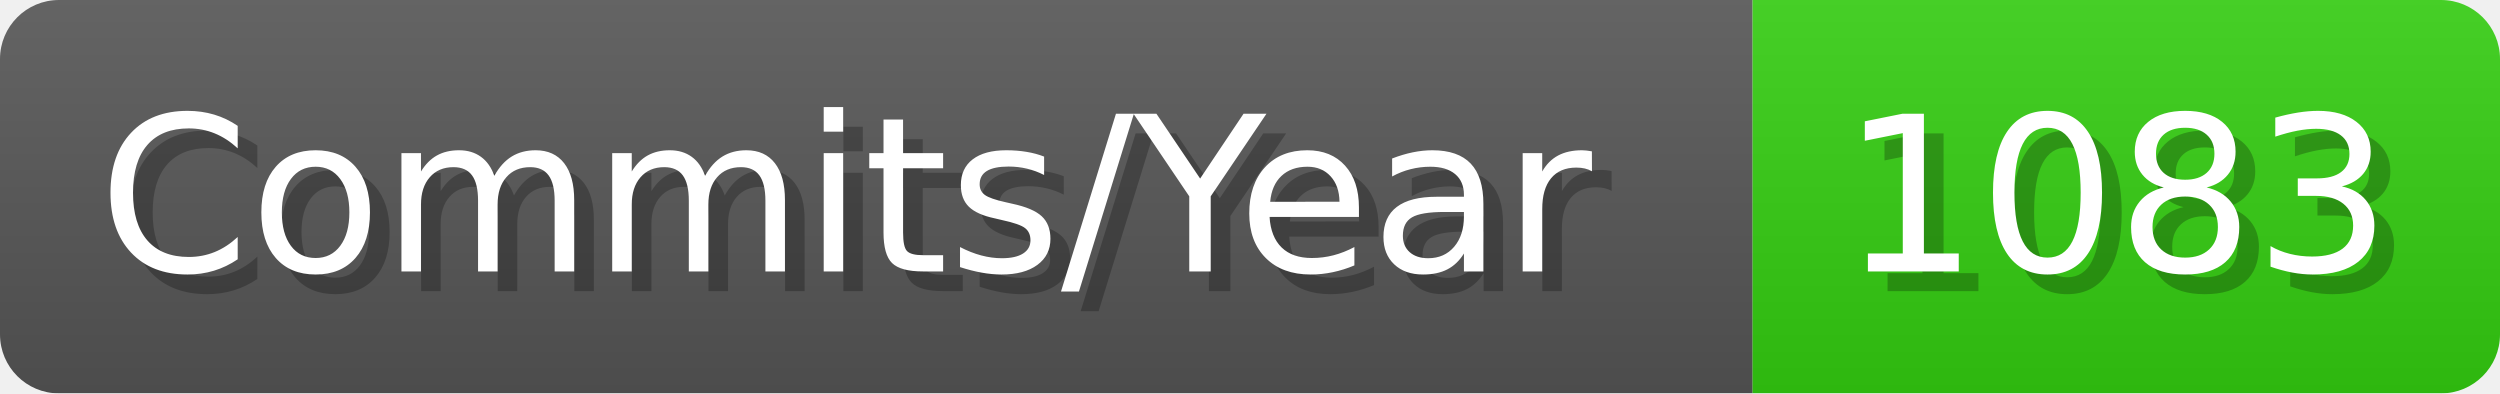
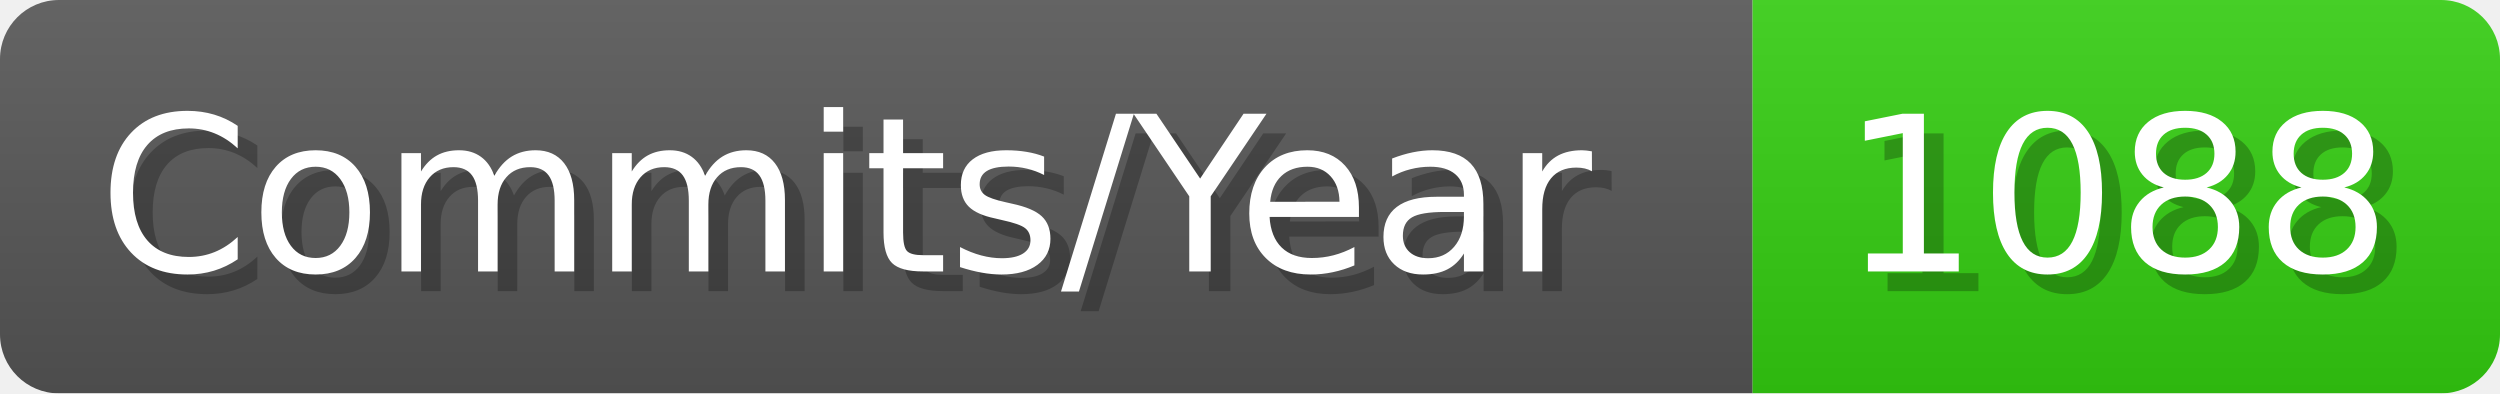
- <svg xmlns="http://www.w3.org/2000/svg" width="127.1" height="20" viewBox="0 0 1271 200" role="img" aria-label="Commits/Year: 1083">
+ <svg xmlns="http://www.w3.org/2000/svg" width="127.1" height="20" viewBox="0 0 1271 200" role="img" aria-label="Commits/Year: 1088">
  <linearGradient id="aUPdi" x2="0" y2="100%">
    <stop offset="0" stop-opacity=".1" stop-color="#EEE" />
    <stop offset="1" stop-opacity=".1" />
  </linearGradient>
  <mask id="WfAiQ">
    <rect width="1271" height="200" rx="30" fill="#FFF" />
  </mask>
  <g mask="url(#WfAiQ)">
    <rect width="891" height="200" fill="#555" />
    <rect width="380" height="200" fill="#3C1" x="891" />
    <rect width="1271" height="200" fill="url(#aUPdi)" />
  </g>
  <g aria-hidden="true" fill="#fff" text-anchor="start" font-family="Verdana,DejaVu Sans,sans-serif" font-size="110">
    <text x="60" y="148" textLength="791" fill="#000" opacity="0.25">Commits/Year</text>
    <text x="50" y="138" textLength="791">Commits/Year</text>
-     <text x="946" y="148" textLength="280" fill="#000" opacity="0.25">1083</text>
-     <text x="936" y="138" textLength="280">1083</text>
+     <text x="946" y="148" textLength="280" fill="#000" opacity="0.25">1088</text>
+     <text x="936" y="138" textLength="280">1088</text>
  </g>
</svg>
